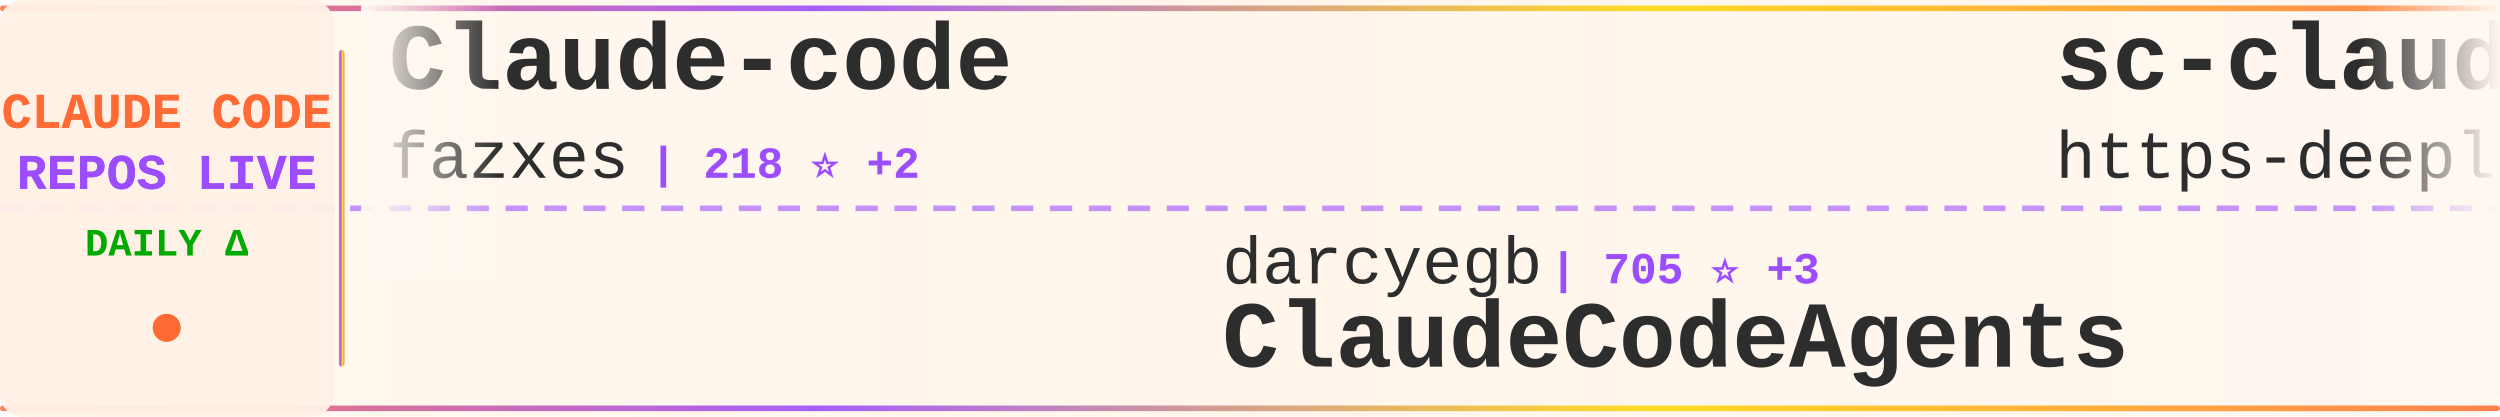
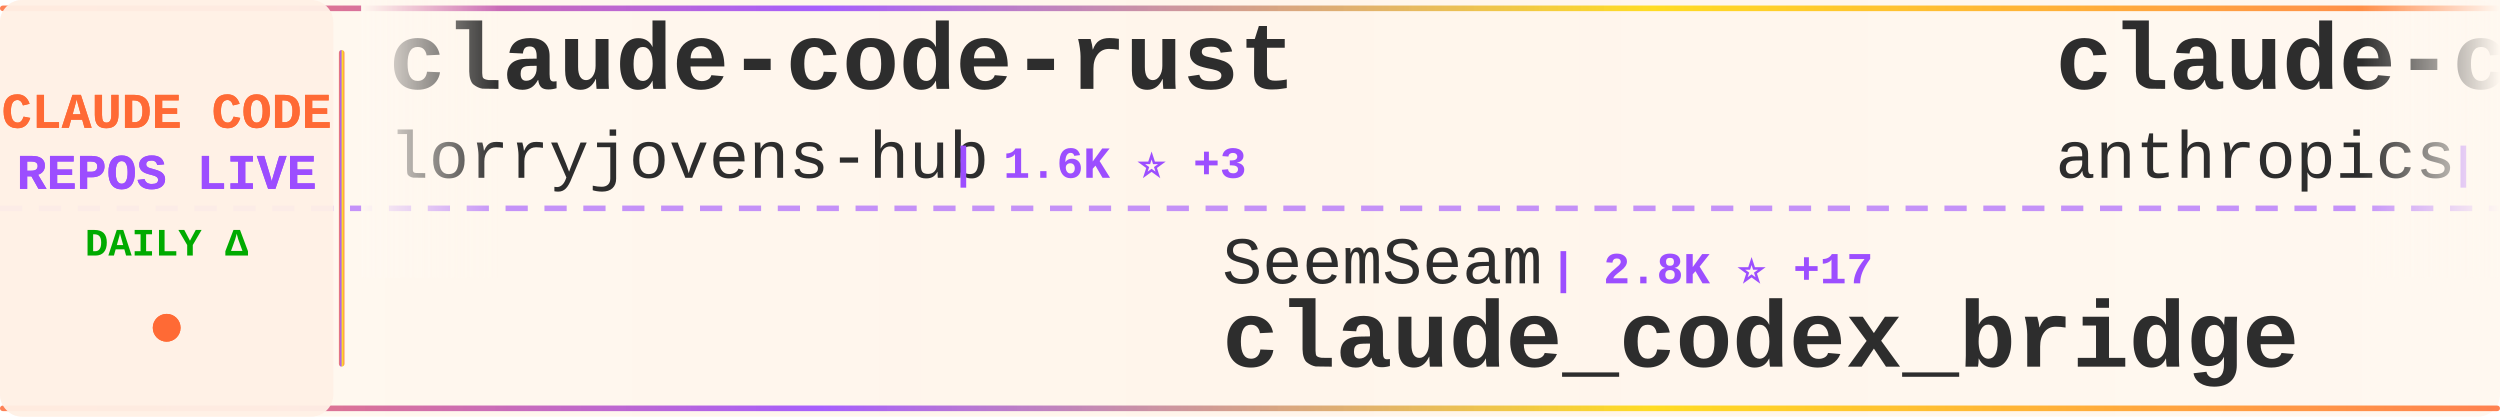
<svg xmlns="http://www.w3.org/2000/svg" width="900" height="150">
  <defs>
    <linearGradient id="tickerBg" x1="0%" y1="0%" x2="100%" y2="0%">
      <stop offset="0%" style="stop-color:#fff8f0;stop-opacity:0.98" />
      <stop offset="50%" style="stop-color:#fff5eb;stop-opacity:1" />
      <stop offset="100%" style="stop-color:#fff8f0;stop-opacity:0.98" />
    </linearGradient>
    <linearGradient id="borderGrad" x1="0%" y1="0%" x2="100%" y2="0%">
      <stop offset="0%" style="stop-color:#FF6B35;stop-opacity:0.85">
        <animate attributeName="stop-opacity" values="0.85;1;0.85" dur="2s" repeatCount="indefinite" />
      </stop>
      <stop offset="33%" style="stop-color:#9C4EFF;stop-opacity:0.9">
        <animate attributeName="stop-opacity" values="0.9;1;0.9" dur="2.2s" repeatCount="indefinite" />
      </stop>
      <stop offset="66%" style="stop-color:#FFD700;stop-opacity:0.85">
        <animate attributeName="stop-opacity" values="0.85;1;0.85" dur="1.8s" repeatCount="indefinite" />
      </stop>
      <stop offset="100%" style="stop-color:#FF6B35;stop-opacity:0.85">
        <animate attributeName="stop-opacity" values="0.85;1;0.85" dur="2s" repeatCount="indefinite" />
      </stop>
    </linearGradient>
    <filter id="textGlow">
      <feGaussianBlur stdDeviation="0.15" result="coloredBlur" />
      <feMerge>
        <feMergeNode in="coloredBlur" />
        <feMergeNode in="SourceGraphic" />
      </feMerge>
    </filter>
    <filter id="metricGlow">
      <feGaussianBlur stdDeviation="0.2" result="coloredBlur" />
      <feMerge>
        <feMergeNode in="coloredBlur" />
        <feMergeNode in="SourceGraphic" />
      </feMerge>
    </filter>
    <linearGradient id="leftFade" x1="0%" y1="0%" x2="100%" y2="0%">
      <stop offset="0%" style="stop-color:#fff8f0;stop-opacity:1" />
      <stop offset="100%" style="stop-color:#fff8f0;stop-opacity:0" />
    </linearGradient>
    <linearGradient id="rightFade" x1="0%" y1="0%" x2="100%" y2="0%">
      <stop offset="0%" style="stop-color:#fff8f0;stop-opacity:0" />
      <stop offset="100%" style="stop-color:#fff8f0;stop-opacity:1" />
    </linearGradient>
  </defs>
  <rect width="900" height="150" fill="url(#tickerBg)" rx="8" />
  <rect x="0" y="2" width="900" height="2" fill="url(#borderGrad)" rx="1" />
  <rect x="0" y="146" width="900" height="2" fill="url(#borderGrad)" rx="1" />
  <line x1="0" y1="75" x2="900" y2="75" stroke="#9C4EFF" stroke-width="2" stroke-dasharray="8 6" opacity="0.6" />
  <rect x="0" y="0" width="120" height="150" fill="#fff0e6" opacity="0.95" rx="8" />
  <text x="60" y="46" font-family="'Courier New', monospace" font-size="18" font-weight="bold" fill="#FF6B35" text-anchor="middle" filter="url(#textGlow)">
    CLAUDE CODE
  </text>
  <text x="60" y="68" font-family="'Courier New', monospace" font-size="18" font-weight="bold" fill="#9C4EFF" text-anchor="middle" filter="url(#textGlow)">
    REPOS LIVE
  </text>
  <text x="60" y="92" font-family="'Courier New', monospace" font-size="14" font-weight="bold" fill="#00aa00" text-anchor="middle">
    DAILY Δ
  </text>
  <circle cx="60" cy="118" r="5" fill="#FF6B35" filter="url(#metricGlow)">
    <animate attributeName="r" values="4;6;4" dur="1.5s" repeatCount="indefinite" />
    <animate attributeName="opacity" values="0.6;1;0.6" dur="1.5s" repeatCount="indefinite" />
  </circle>
  <rect x="122" y="18" width="2" height="114" fill="url(#borderGrad)" rx="1" />
  <clipPath id="tickerClip">
    <rect x="130" y="0" width="770" height="150" />
  </clipPath>
  <g clip-path="url(#tickerClip)">
    <g id="tickerItems">
      <animateTransform attributeName="transform" attributeType="XML" type="translate" from="0 0" to="-3000 0" dur="54s" repeatCount="indefinite" />
      <g transform="translate(0, 0)">
-         <text x="140" y="32" font-family="'Courier New', monospace" font-size="34" font-weight="bold" fill="#2d2d2d">Claude-code</text>
-         <text x="140" y="64" font-family="'Courier New', monospace" font-size="24" font-weight="normal" fill="#2d2d2d" opacity="1.0">fazxes</text>
-         <text x="234" y="64" font-family="'Courier New', monospace" font-size="16" font-weight="bold" fill="#9C4EFF"> | 218 ⭐ +2</text>
+         <text x="140" y="32" font-family="'Courier New', monospace" font-size="34" font-weight="bold" fill="#2d2d2d">claude-code-rust</text>
+         <text x="140" y="64" font-family="'Courier New', monospace" font-size="24" font-weight="normal" fill="#2d2d2d" opacity="1.0">lorryjovens-hub</text>
+         <text x="342" y="64" font-family="'Courier New', monospace" font-size="16" font-weight="bold" fill="#9C4EFF"> | 1.6K ⭐ +3</text>
      </g>
      <g transform="translate(300, 0)">
-         <text x="140" y="102" font-family="'Courier New', monospace" font-size="24" font-weight="normal" fill="#2d2d2d" opacity="1.0">darcyegb</text>
-         <text x="258" y="102" font-family="'Courier New', monospace" font-size="16" font-weight="bold" fill="#9C4EFF"> | 705 ⭐ +3</text>
-         <text x="140" y="132" font-family="'Courier New', monospace" font-size="34" font-weight="bold" fill="#2d2d2d">ClaudeCodeAgents</text>
+         <text x="140" y="102" font-family="'Courier New', monospace" font-size="24" font-weight="normal" fill="#2d2d2d" opacity="1.0">SeemSeam</text>
+         <text x="258" y="102" font-family="'Courier New', monospace" font-size="16" font-weight="bold" fill="#9C4EFF"> | 2.8K ⭐ +17</text>
+         <text x="140" y="132" font-family="'Courier New', monospace" font-size="34" font-weight="bold" fill="#2d2d2d">claude_codex_bridge</text>
      </g>
      <g transform="translate(600, 0)">
-         <text x="140" y="32" font-family="'Courier New', monospace" font-size="34" font-weight="bold" fill="#2d2d2d">sc-claude-code-files</text>
-         <text x="140" y="64" font-family="'Courier New', monospace" font-size="24" font-weight="normal" fill="#2d2d2d" opacity="1.0">https-deeplearning-ai</text>
-         <text x="414" y="64" font-family="'Courier New', monospace" font-size="16" font-weight="bold" fill="#9C4EFF"> | 521 ⭐ +1</text>
+         <text x="140" y="32" font-family="'Courier New', monospace" font-size="34" font-weight="bold" fill="#2d2d2d">claude-code-action</text>
+         <text x="140" y="64" font-family="'Courier New', monospace" font-size="24" font-weight="normal" fill="#2d2d2d" opacity="1.0">anthropics</text>
+         <text x="282" y="64" font-family="'Courier New', monospace" font-size="16" font-weight="bold" fill="#9C4EFF"> | 7.8K ⭐ +12</text>
      </g>
      <g transform="translate(900, 0)">
-         <text x="140" y="102" font-family="'Courier New', monospace" font-size="24" font-weight="normal" fill="#2d2d2d" opacity="1.0">davila7</text>
-         <text x="246" y="102" font-family="'Courier New', monospace" font-size="16" font-weight="bold" fill="#9C4EFF"> | 27.6K ⭐ +28</text>
-         <text x="140" y="132" font-family="'Courier New', monospace" font-size="34" font-weight="bold" fill="#2d2d2d">claude-code-templates</text>
+         <text x="140" y="102" font-family="'Courier New', monospace" font-size="24" font-weight="normal" fill="#2d2d2d" opacity="1.0">fazxes</text>
+         <text x="234" y="102" font-family="'Courier New', monospace" font-size="16" font-weight="bold" fill="#9C4EFF"> | 218 ⭐ +1</text>
+         <text x="140" y="132" font-family="'Courier New', monospace" font-size="34" font-weight="bold" fill="#2d2d2d">Claude-code</text>
      </g>
      <g transform="translate(1200, 0)">
-         <text x="140" y="32" font-family="'Courier New', monospace" font-size="34" font-weight="bold" fill="#2d2d2d">Claude-Code-Game-Studios</text>
-         <text x="140" y="64" font-family="'Courier New', monospace" font-size="24" font-weight="normal" fill="#2d2d2d" opacity="1.0">Donchitos</text>
-         <text x="270" y="64" font-family="'Courier New', monospace" font-size="16" font-weight="bold" fill="#9C4EFF"> | 20.3K ⭐ +93</text>
+         <text x="140" y="32" font-family="'Courier New', monospace" font-size="34" font-weight="bold" fill="#2d2d2d">my-claude-code-setup</text>
+         <text x="140" y="64" font-family="'Courier New', monospace" font-size="24" font-weight="normal" fill="#2d2d2d" opacity="1.0">centminmod</text>
+         <text x="282" y="64" font-family="'Courier New', monospace" font-size="16" font-weight="bold" fill="#9C4EFF"> | 2.4K ⭐ +2</text>
      </g>
      <g transform="translate(1500, 0)">
-         <text x="140" y="102" font-family="'Courier New', monospace" font-size="24" font-weight="normal" fill="#2d2d2d" opacity="1.0">centminmod</text>
-         <text x="282" y="102" font-family="'Courier New', monospace" font-size="16" font-weight="bold" fill="#9C4EFF"> | 2.4K ⭐ +3</text>
-         <text x="140" y="132" font-family="'Courier New', monospace" font-size="34" font-weight="bold" fill="#2d2d2d">my-claude-code-setup</text>
+         <text x="140" y="102" font-family="'Courier New', monospace" font-size="24" font-weight="normal" fill="#2d2d2d" opacity="1.0">sickn33</text>
+         <text x="246" y="102" font-family="'Courier New', monospace" font-size="16" font-weight="bold" fill="#9C4EFF"> | 39.1K ⭐ +106</text>
+         <text x="140" y="132" font-family="'Courier New', monospace" font-size="34" font-weight="bold" fill="#2d2d2d">antigravity-awesome-skil...</text>
      </g>
      <g transform="translate(1800, 0)">
-         <text x="140" y="32" font-family="'Courier New', monospace" font-size="34" font-weight="bold" fill="#2d2d2d">antigravity-awesome-skil...</text>
-         <text x="140" y="64" font-family="'Courier New', monospace" font-size="24" font-weight="normal" fill="#2d2d2d" opacity="1.0">sickn33</text>
-         <text x="246" y="64" font-family="'Courier New', monospace" font-size="16" font-weight="bold" fill="#9C4EFF"> | 39.0K ⭐ +112</text>
+         <text x="140" y="32" font-family="'Courier New', monospace" font-size="34" font-weight="bold" fill="#2d2d2d">claude-code-from-scratch</text>
+         <text x="140" y="64" font-family="'Courier New', monospace" font-size="24" font-weight="normal" fill="#2d2d2d" opacity="1.0">Windy3f3f3f3f</text>
+         <text x="318" y="64" font-family="'Courier New', monospace" font-size="16" font-weight="bold" fill="#9C4EFF"> | 1.3K ⭐ +9</text>
      </g>
      <g transform="translate(2100, 0)">
-         <text x="140" y="102" font-family="'Courier New', monospace" font-size="24" font-weight="normal" fill="#2d2d2d" opacity="1.0">luyao618</text>
-         <text x="258" y="102" font-family="'Courier New', monospace" font-size="16" font-weight="bold" fill="#9C4EFF"> | 1.5K ⭐ +4</text>
-         <text x="140" y="132" font-family="'Courier New', monospace" font-size="34" font-weight="bold" fill="#2d2d2d">Claude-Code-Source-Study</text>
+         <text x="140" y="102" font-family="'Courier New', monospace" font-size="24" font-weight="normal" fill="#2d2d2d" opacity="1.0">hangsman</text>
+         <text x="258" y="102" font-family="'Courier New', monospace" font-size="16" font-weight="bold" fill="#9C4EFF"> | 782 ⭐</text>
+         <text x="140" y="132" font-family="'Courier New', monospace" font-size="34" font-weight="bold" fill="#2d2d2d">claude-code-source</text>
      </g>
      <g transform="translate(2400, 0)">
-         <text x="140" y="32" font-family="'Courier New', monospace" font-size="34" font-weight="bold" fill="#2d2d2d">claude_codex_bridge</text>
-         <text x="140" y="64" font-family="'Courier New', monospace" font-size="24" font-weight="normal" fill="#2d2d2d" opacity="1.0">SeemSeam</text>
-         <text x="258" y="64" font-family="'Courier New', monospace" font-size="16" font-weight="bold" fill="#9C4EFF"> | 2.8K ⭐ +14</text>
+         <text x="140" y="32" font-family="'Courier New', monospace" font-size="34" font-weight="bold" fill="#2d2d2d">claude-code-sourcemap</text>
+         <text x="140" y="64" font-family="'Courier New', monospace" font-size="24" font-weight="normal" fill="#2d2d2d" opacity="1.0">Hyper66666</text>
+         <text x="282" y="64" font-family="'Courier New', monospace" font-size="16" font-weight="bold" fill="#9C4EFF"> | 215 ⭐</text>
      </g>
      <g transform="translate(2700, 0)">
-         <text x="140" y="102" font-family="'Courier New', monospace" font-size="24" font-weight="normal" fill="#2d2d2d" opacity="1.0">AICoderTudou</text>
-         <text x="306" y="102" font-family="'Courier New', monospace" font-size="16" font-weight="bold" fill="#9C4EFF"> | 502 ⭐</text>
-         <text x="140" y="132" font-family="'Courier New', monospace" font-size="34" font-weight="bold" fill="#2d2d2d">claude-code-tudou</text>
+         <text x="140" y="102" font-family="'Courier New', monospace" font-size="24" font-weight="normal" fill="#2d2d2d" opacity="1.0">shanraisshan</text>
+         <text x="306" y="102" font-family="'Courier New', monospace" font-size="16" font-weight="bold" fill="#9C4EFF"> | 55.4K ⭐ +185</text>
+         <text x="140" y="132" font-family="'Courier New', monospace" font-size="34" font-weight="bold" fill="#2d2d2d">claude-code-best-practic...</text>
      </g>
      <g transform="translate(3000, 0)">
-         <text x="140" y="32" font-family="'Courier New', monospace" font-size="34" font-weight="bold" fill="#2d2d2d">Claude-code</text>
-         <text x="140" y="64" font-family="'Courier New', monospace" font-size="24" font-weight="normal" fill="#2d2d2d" opacity="1.0">fazxes</text>
-         <text x="234" y="64" font-family="'Courier New', monospace" font-size="16" font-weight="bold" fill="#9C4EFF"> | 218 ⭐ +2</text>
+         <text x="140" y="32" font-family="'Courier New', monospace" font-size="34" font-weight="bold" fill="#2d2d2d">claude-code-rust</text>
+         <text x="140" y="64" font-family="'Courier New', monospace" font-size="24" font-weight="normal" fill="#2d2d2d" opacity="1.0">lorryjovens-hub</text>
+         <text x="342" y="64" font-family="'Courier New', monospace" font-size="16" font-weight="bold" fill="#9C4EFF"> | 1.6K ⭐ +3</text>
      </g>
      <g transform="translate(3300, 0)">
-         <text x="140" y="102" font-family="'Courier New', monospace" font-size="24" font-weight="normal" fill="#2d2d2d" opacity="1.0">darcyegb</text>
-         <text x="258" y="102" font-family="'Courier New', monospace" font-size="16" font-weight="bold" fill="#9C4EFF"> | 705 ⭐ +3</text>
-         <text x="140" y="132" font-family="'Courier New', monospace" font-size="34" font-weight="bold" fill="#2d2d2d">ClaudeCodeAgents</text>
+         <text x="140" y="102" font-family="'Courier New', monospace" font-size="24" font-weight="normal" fill="#2d2d2d" opacity="1.0">SeemSeam</text>
+         <text x="258" y="102" font-family="'Courier New', monospace" font-size="16" font-weight="bold" fill="#9C4EFF"> | 2.8K ⭐ +17</text>
+         <text x="140" y="132" font-family="'Courier New', monospace" font-size="34" font-weight="bold" fill="#2d2d2d">claude_codex_bridge</text>
      </g>
      <g transform="translate(3600, 0)">
-         <text x="140" y="32" font-family="'Courier New', monospace" font-size="34" font-weight="bold" fill="#2d2d2d">sc-claude-code-files</text>
-         <text x="140" y="64" font-family="'Courier New', monospace" font-size="24" font-weight="normal" fill="#2d2d2d" opacity="1.0">https-deeplearning-ai</text>
-         <text x="414" y="64" font-family="'Courier New', monospace" font-size="16" font-weight="bold" fill="#9C4EFF"> | 521 ⭐ +1</text>
+         <text x="140" y="32" font-family="'Courier New', monospace" font-size="34" font-weight="bold" fill="#2d2d2d">claude-code-action</text>
+         <text x="140" y="64" font-family="'Courier New', monospace" font-size="24" font-weight="normal" fill="#2d2d2d" opacity="1.0">anthropics</text>
+         <text x="282" y="64" font-family="'Courier New', monospace" font-size="16" font-weight="bold" fill="#9C4EFF"> | 7.8K ⭐ +12</text>
      </g>
      <g transform="translate(3900, 0)">
-         <text x="140" y="102" font-family="'Courier New', monospace" font-size="24" font-weight="normal" fill="#2d2d2d" opacity="1.0">davila7</text>
-         <text x="246" y="102" font-family="'Courier New', monospace" font-size="16" font-weight="bold" fill="#9C4EFF"> | 27.6K ⭐ +28</text>
-         <text x="140" y="132" font-family="'Courier New', monospace" font-size="34" font-weight="bold" fill="#2d2d2d">claude-code-templates</text>
+         <text x="140" y="102" font-family="'Courier New', monospace" font-size="24" font-weight="normal" fill="#2d2d2d" opacity="1.0">fazxes</text>
+         <text x="234" y="102" font-family="'Courier New', monospace" font-size="16" font-weight="bold" fill="#9C4EFF"> | 218 ⭐ +1</text>
+         <text x="140" y="132" font-family="'Courier New', monospace" font-size="34" font-weight="bold" fill="#2d2d2d">Claude-code</text>
      </g>
    </g>
  </g>
  <rect x="130" y="0" width="50" height="100" fill="url(#leftFade)" />
  <rect x="850" y="0" width="50" height="100" fill="url(#rightFade)" />
</svg>
